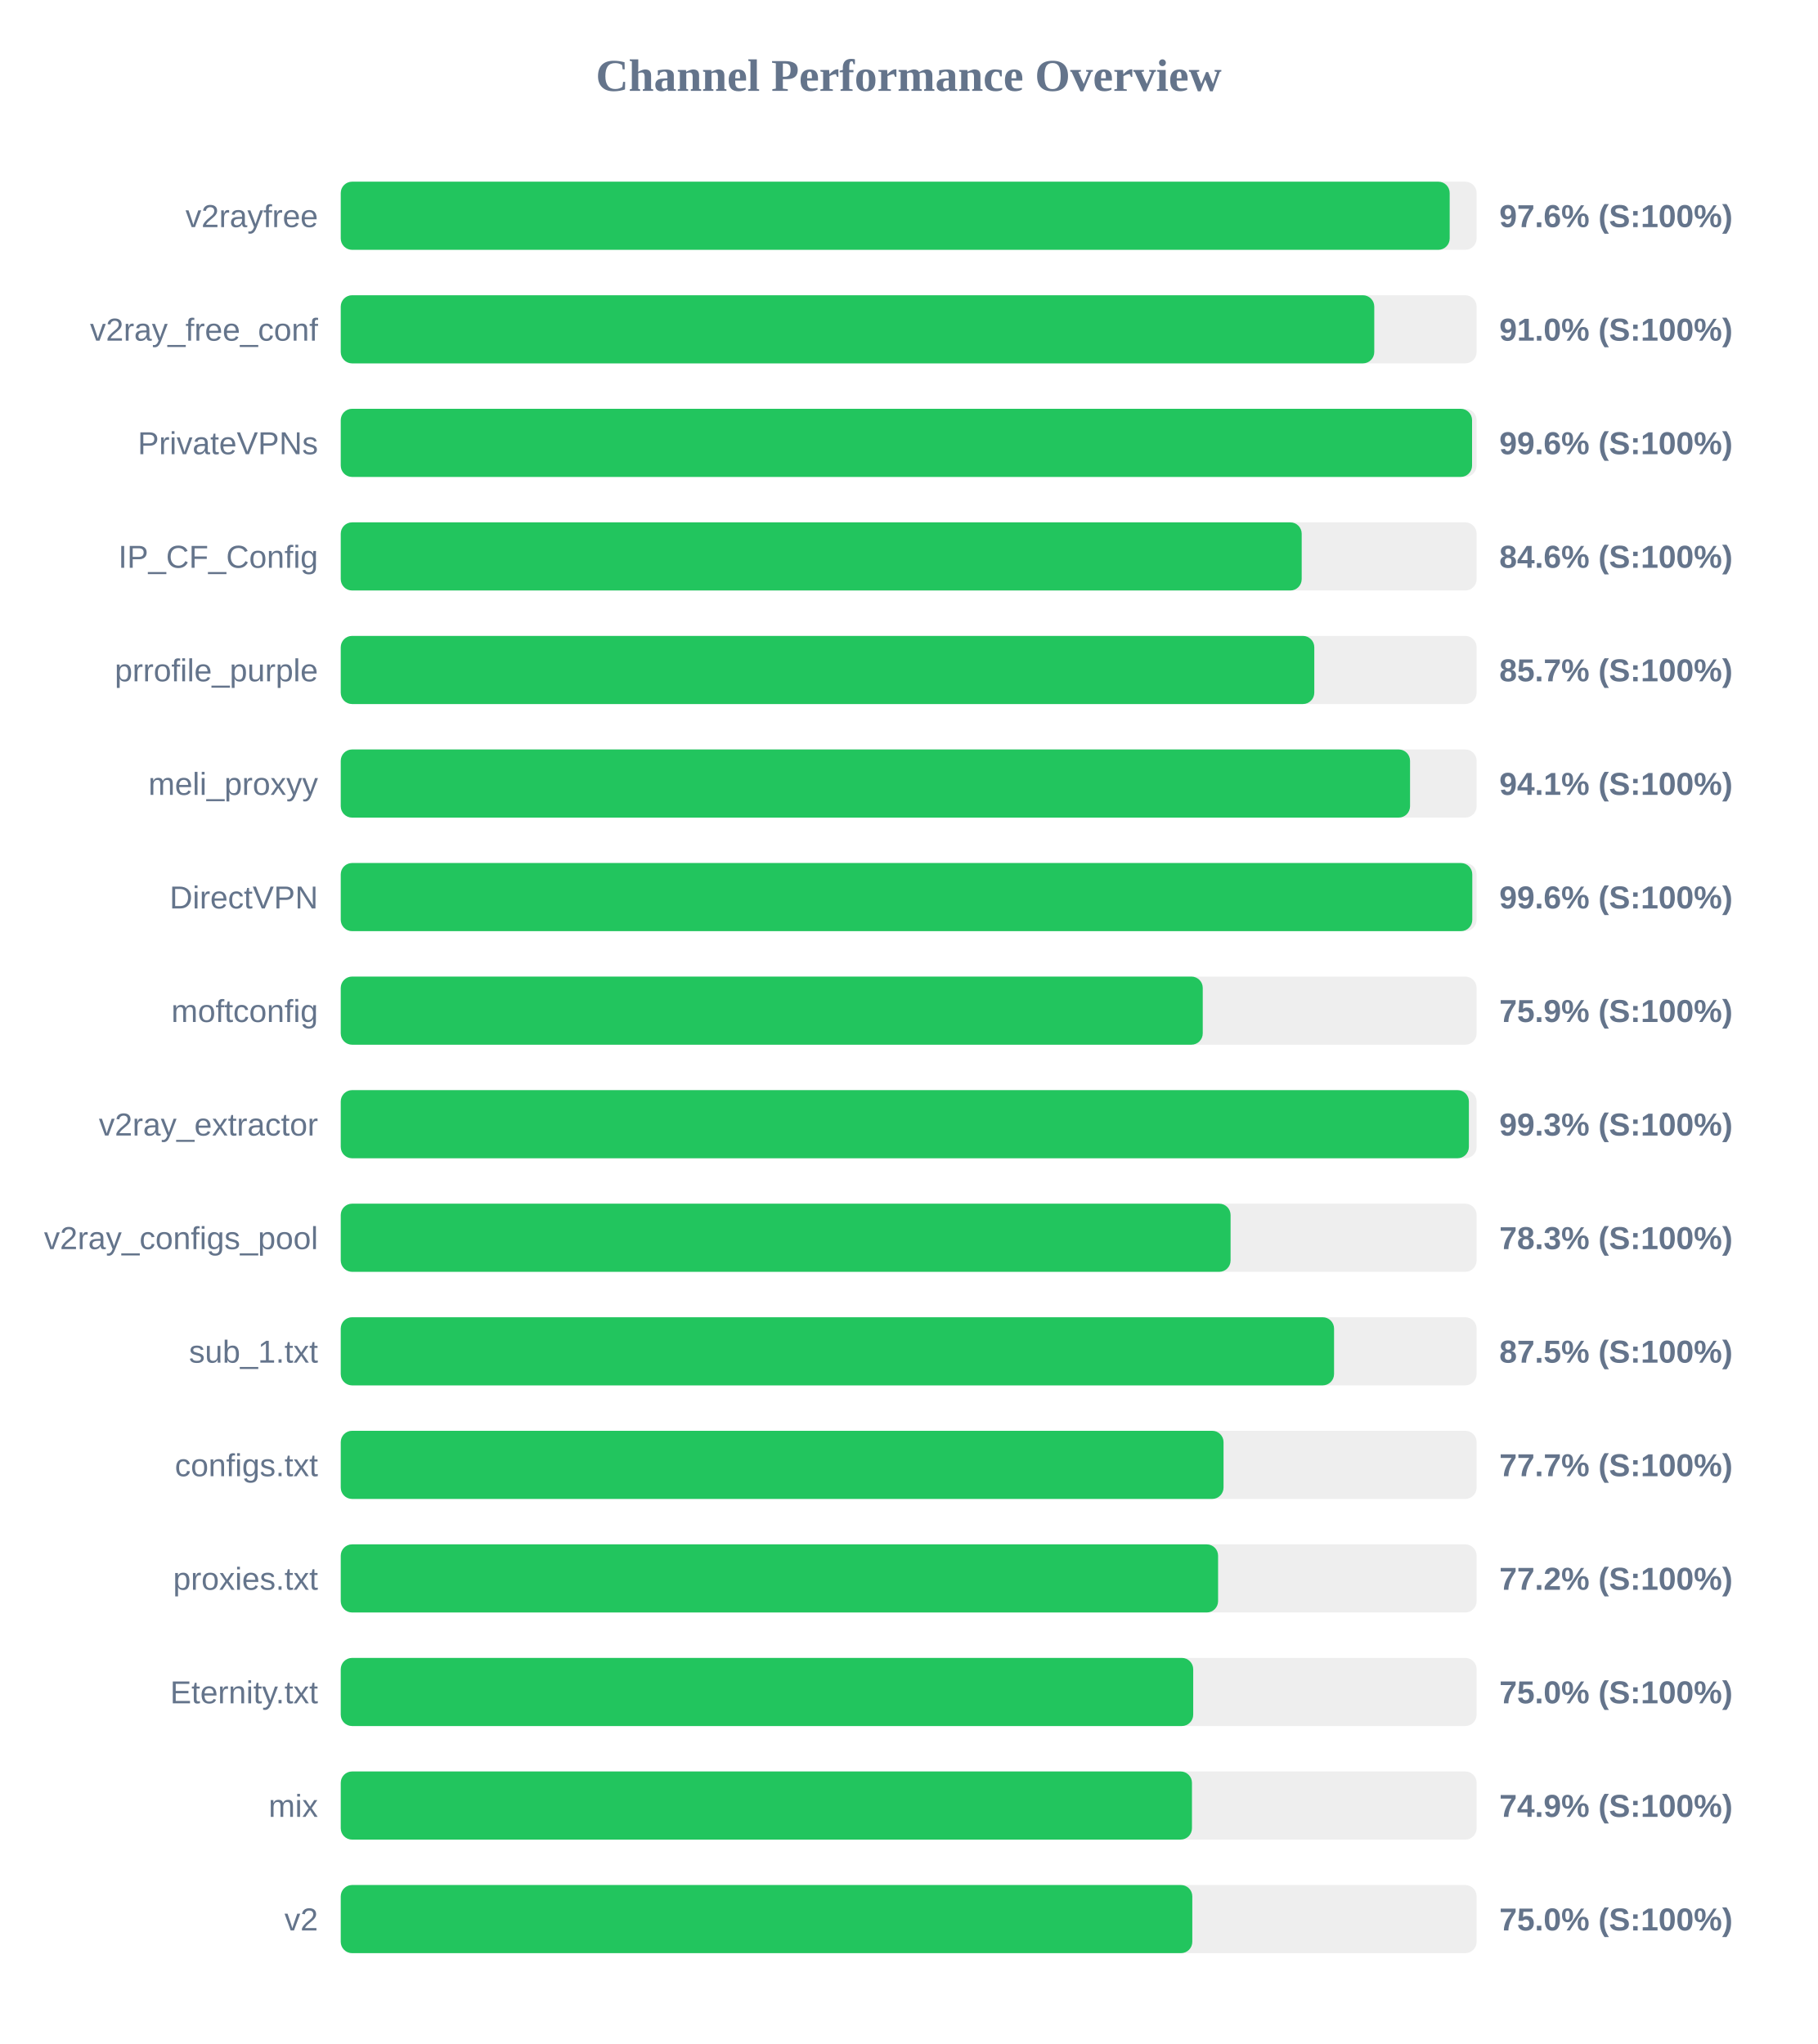
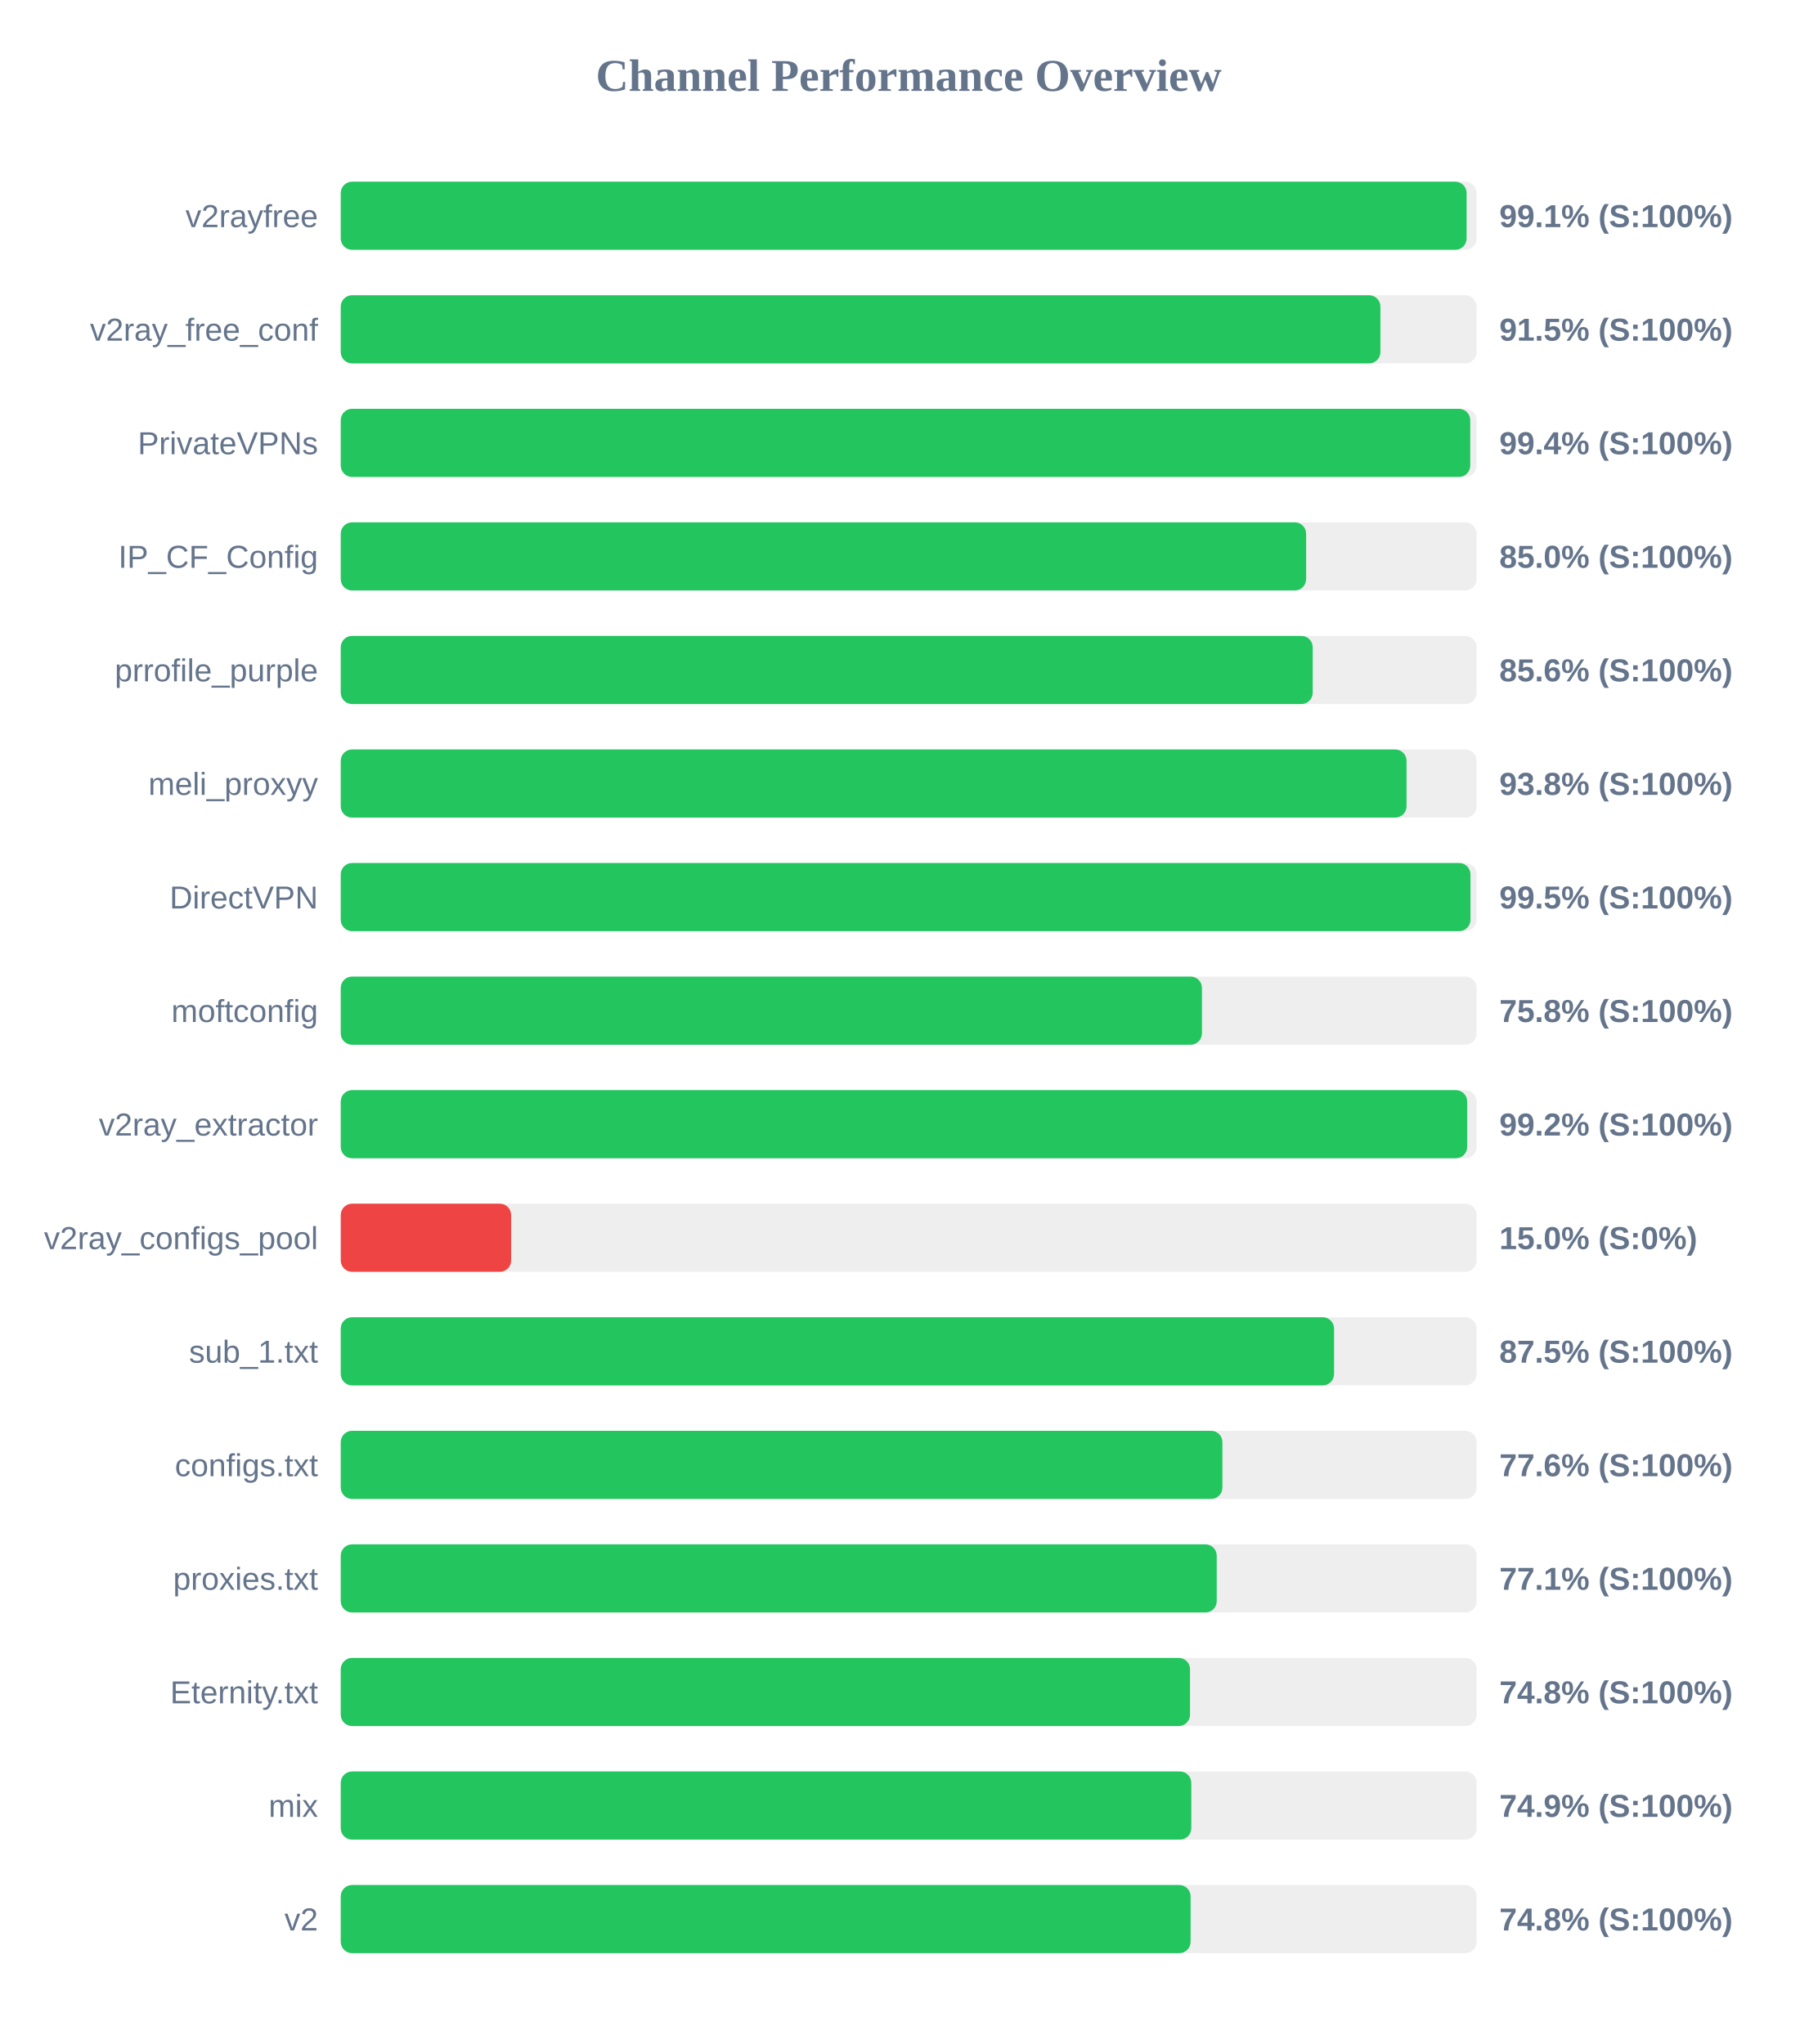
<svg xmlns="http://www.w3.org/2000/svg" width="800" height="900" version="1.1">
  <style>
        .row { font: 14px Arial; fill: #64748b; }
        .score { font: bold 14px Arial; fill: #64748b; }
    </style>
  <text x="400" y="40" text-anchor="middle" font-size="20px" font-weight="bold" fill="#64748b">Channel Performance Overview</text>
  <rect x="150" y="80" width="500" height="30" fill="#eee" rx="5" />
-   <rect x="150" y="80" width="488.15" height="30" fill="#22c55e" rx="5" />
+   <rect x="150" y="80" width="495.6" height="30" fill="#22c55e" rx="5" />
  <text x="140" y="100" text-anchor="end" class="row">v2rayfree</text>
-   <text x="660" y="100" text-anchor="start" class="score">97.6% (S:100%)</text>
+   <text x="660" y="100" text-anchor="start" class="score">99.1% (S:100%)</text>
  <rect x="150" y="130" width="500" height="30" fill="#eee" rx="5" />
-   <rect x="150" y="130" width="454.95" height="30" fill="#22c55e" rx="5" />
+   <rect x="150" y="130" width="457.65" height="30" fill="#22c55e" rx="5" />
  <text x="140" y="150" text-anchor="end" class="row">v2ray_free_conf</text>
-   <text x="660" y="150" text-anchor="start" class="score">91.0% (S:100%)</text>
+   <text x="660" y="150" text-anchor="start" class="score">91.5% (S:100%)</text>
  <rect x="150" y="180" width="500" height="30" fill="#eee" rx="5" />
-   <rect x="150" y="180" width="498.0" height="30" fill="#22c55e" rx="5" />
+   <rect x="150" y="180" width="497.2" height="30" fill="#22c55e" rx="5" />
  <text x="140" y="200" text-anchor="end" class="row">PrivateVPNs</text>
-   <text x="660" y="200" text-anchor="start" class="score">99.6% (S:100%)</text>
+   <text x="660" y="200" text-anchor="start" class="score">99.4% (S:100%)</text>
  <rect x="150" y="230" width="500" height="30" fill="#eee" rx="5" />
-   <rect x="150" y="230" width="423.0" height="30" fill="#22c55e" rx="5" />
+   <rect x="150" y="230" width="424.95" height="30" fill="#22c55e" rx="5" />
  <text x="140" y="250" text-anchor="end" class="row">IP_CF_Config</text>
-   <text x="660" y="250" text-anchor="start" class="score">84.6% (S:100%)</text>
+   <text x="660" y="250" text-anchor="start" class="score">85.0% (S:100%)</text>
  <rect x="150" y="280" width="500" height="30" fill="#eee" rx="5" />
-   <rect x="150" y="280" width="428.55" height="30" fill="#22c55e" rx="5" />
+   <rect x="150" y="280" width="427.85" height="30" fill="#22c55e" rx="5" />
  <text x="140" y="300" text-anchor="end" class="row">prrofile_purple</text>
-   <text x="660" y="300" text-anchor="start" class="score">85.7% (S:100%)</text>
+   <text x="660" y="300" text-anchor="start" class="score">85.6% (S:100%)</text>
  <rect x="150" y="330" width="500" height="30" fill="#eee" rx="5" />
-   <rect x="150" y="330" width="470.7" height="30" fill="#22c55e" rx="5" />
+   <rect x="150" y="330" width="469.15" height="30" fill="#22c55e" rx="5" />
  <text x="140" y="350" text-anchor="end" class="row">meli_proxyy</text>
-   <text x="660" y="350" text-anchor="start" class="score">94.1% (S:100%)</text>
+   <text x="660" y="350" text-anchor="start" class="score">93.8% (S:100%)</text>
  <rect x="150" y="380" width="500" height="30" fill="#eee" rx="5" />
-   <rect x="150" y="380" width="498.1" height="30" fill="#22c55e" rx="5" />
+   <rect x="150" y="380" width="497.3" height="30" fill="#22c55e" rx="5" />
  <text x="140" y="400" text-anchor="end" class="row">DirectVPN</text>
-   <text x="660" y="400" text-anchor="start" class="score">99.6% (S:100%)</text>
+   <text x="660" y="400" text-anchor="start" class="score">99.5% (S:100%)</text>
  <rect x="150" y="430" width="500" height="30" fill="#eee" rx="5" />
-   <rect x="150" y="430" width="379.45" height="30" fill="#22c55e" rx="5" />
+   <rect x="150" y="430" width="379.1" height="30" fill="#22c55e" rx="5" />
  <text x="140" y="450" text-anchor="end" class="row">moftconfig</text>
-   <text x="660" y="450" text-anchor="start" class="score">75.9% (S:100%)</text>
+   <text x="660" y="450" text-anchor="start" class="score">75.8% (S:100%)</text>
  <rect x="150" y="480" width="500" height="30" fill="#eee" rx="5" />
-   <rect x="150" y="480" width="496.6" height="30" fill="#22c55e" rx="5" />
+   <rect x="150" y="480" width="495.85" height="30" fill="#22c55e" rx="5" />
  <text x="140" y="500" text-anchor="end" class="row">v2ray_extractor</text>
-   <text x="660" y="500" text-anchor="start" class="score">99.3% (S:100%)</text>
+   <text x="660" y="500" text-anchor="start" class="score">99.2% (S:100%)</text>
  <rect x="150" y="530" width="500" height="30" fill="#eee" rx="5" />
-   <rect x="150" y="530" width="391.7" height="30" fill="#22c55e" rx="5" />
+   <rect x="150" y="530" width="75.0" height="30" fill="#ef4444" rx="5" />
  <text x="140" y="550" text-anchor="end" class="row">v2ray_configs_pool</text>
-   <text x="660" y="550" text-anchor="start" class="score">78.3% (S:100%)</text>
+   <text x="660" y="550" text-anchor="start" class="score">15.0% (S:0%)</text>
  <rect x="150" y="580" width="500" height="30" fill="#eee" rx="5" />
  <rect x="150" y="580" width="437.25" height="30" fill="#22c55e" rx="5" />
  <text x="140" y="600" text-anchor="end" class="row">sub_1.txt</text>
  <text x="660" y="600" text-anchor="start" class="score">87.5% (S:100%)</text>
  <rect x="150" y="630" width="500" height="30" fill="#eee" rx="5" />
-   <rect x="150" y="630" width="388.6" height="30" fill="#22c55e" rx="5" />
+   <rect x="150" y="630" width="388.1" height="30" fill="#22c55e" rx="5" />
  <text x="140" y="650" text-anchor="end" class="row">configs.txt</text>
-   <text x="660" y="650" text-anchor="start" class="score">77.7% (S:100%)</text>
+   <text x="660" y="650" text-anchor="start" class="score">77.6% (S:100%)</text>
  <rect x="150" y="680" width="500" height="30" fill="#eee" rx="5" />
-   <rect x="150" y="680" width="386.2" height="30" fill="#22c55e" rx="5" />
+   <rect x="150" y="680" width="385.6" height="30" fill="#22c55e" rx="5" />
  <text x="140" y="700" text-anchor="end" class="row">proxies.txt</text>
-   <text x="660" y="700" text-anchor="start" class="score">77.2% (S:100%)</text>
+   <text x="660" y="700" text-anchor="start" class="score">77.1% (S:100%)</text>
  <rect x="150" y="730" width="500" height="30" fill="#eee" rx="5" />
-   <rect x="150" y="730" width="375.25" height="30" fill="#22c55e" rx="5" />
+   <rect x="150" y="730" width="373.85" height="30" fill="#22c55e" rx="5" />
  <text x="140" y="750" text-anchor="end" class="row">Eternity.txt</text>
-   <text x="660" y="750" text-anchor="start" class="score">75.0% (S:100%)</text>
+   <text x="660" y="750" text-anchor="start" class="score">74.8% (S:100%)</text>
  <rect x="150" y="780" width="500" height="30" fill="#eee" rx="5" />
-   <rect x="150" y="780" width="374.7" height="30" fill="#22c55e" rx="5" />
+   <rect x="150" y="780" width="374.4" height="30" fill="#22c55e" rx="5" />
  <text x="140" y="800" text-anchor="end" class="row">mix</text>
  <text x="660" y="800" text-anchor="start" class="score">74.9% (S:100%)</text>
  <rect x="150" y="830" width="500" height="30" fill="#eee" rx="5" />
-   <rect x="150" y="830" width="374.85" height="30" fill="#22c55e" rx="5" />
+   <rect x="150" y="830" width="374.1" height="30" fill="#22c55e" rx="5" />
  <text x="140" y="850" text-anchor="end" class="row">v2</text>
-   <text x="660" y="850" text-anchor="start" class="score">75.0% (S:100%)</text>
+   <text x="660" y="850" text-anchor="start" class="score">74.8% (S:100%)</text>
</svg>
